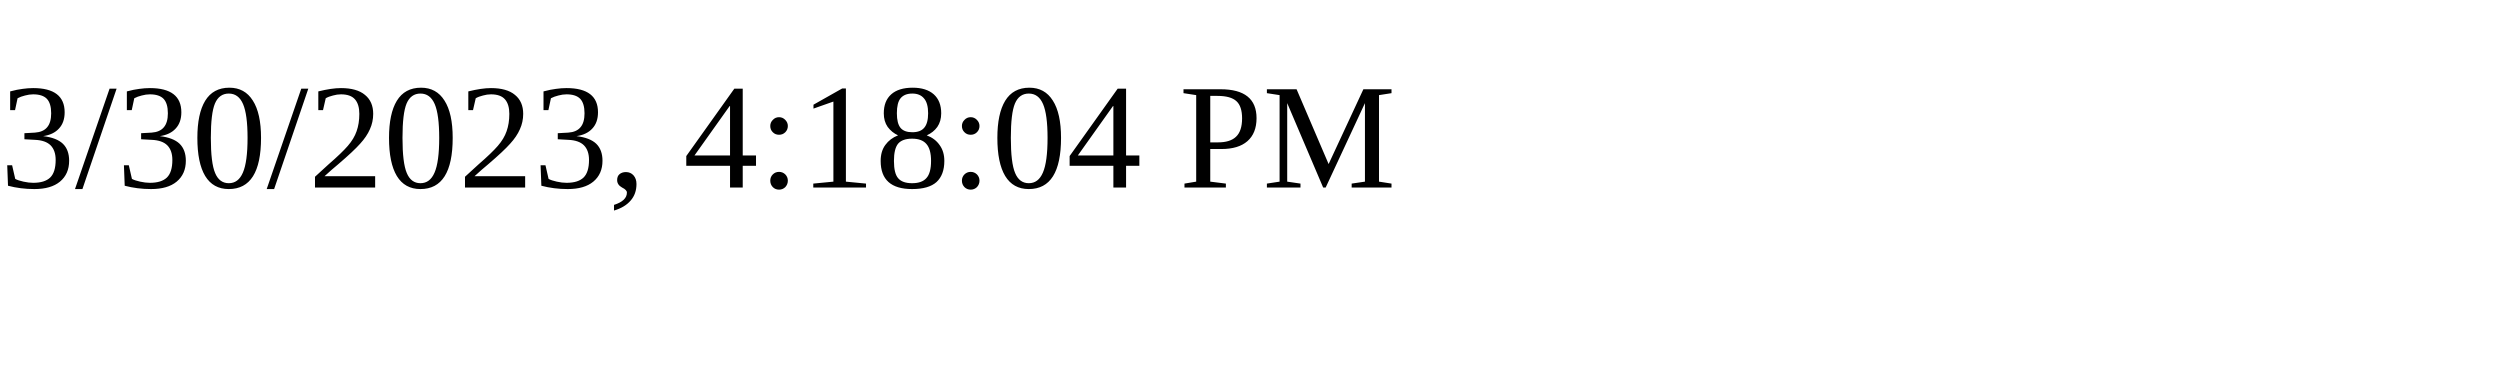
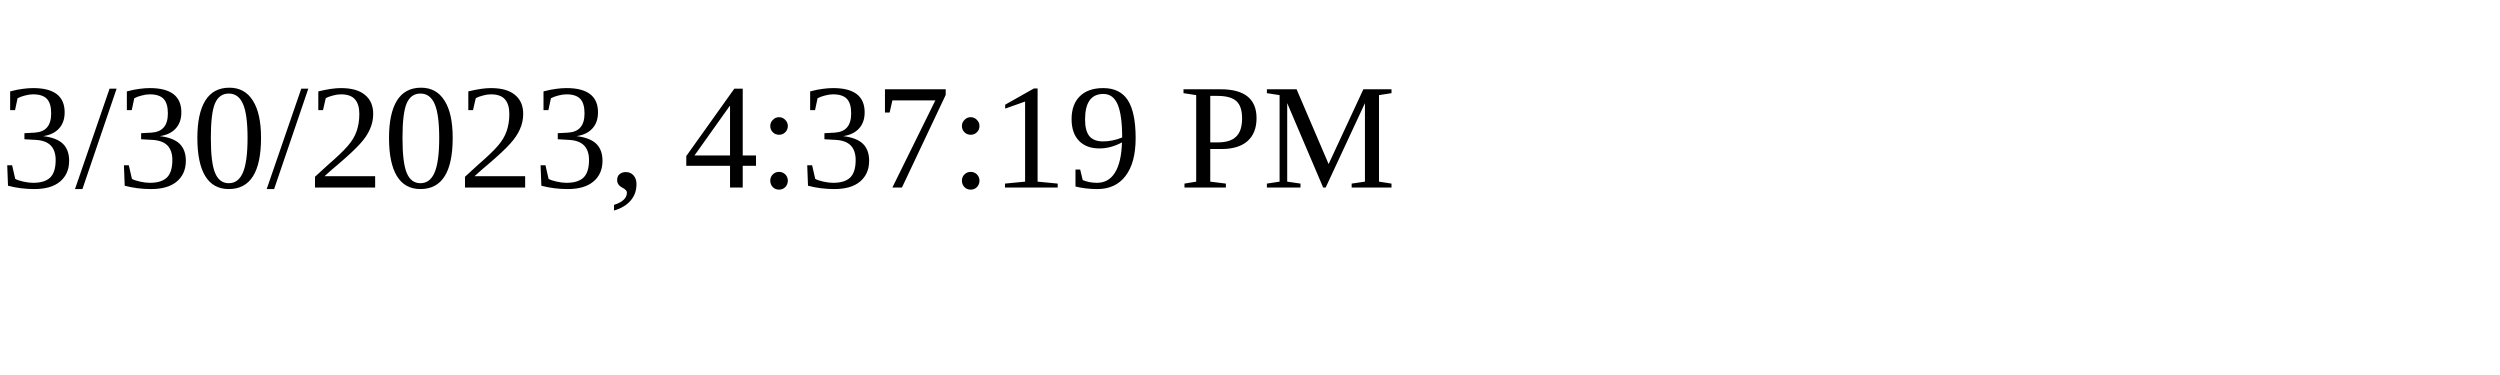
<svg xmlns="http://www.w3.org/2000/svg" height="30" width="200">
-   <text x="0" y="15">3/30/2023, 4:18:04 PM</text>
+   <text x="0" y="15">3/30/2023, 4:37:19 PM</text>
</svg>
